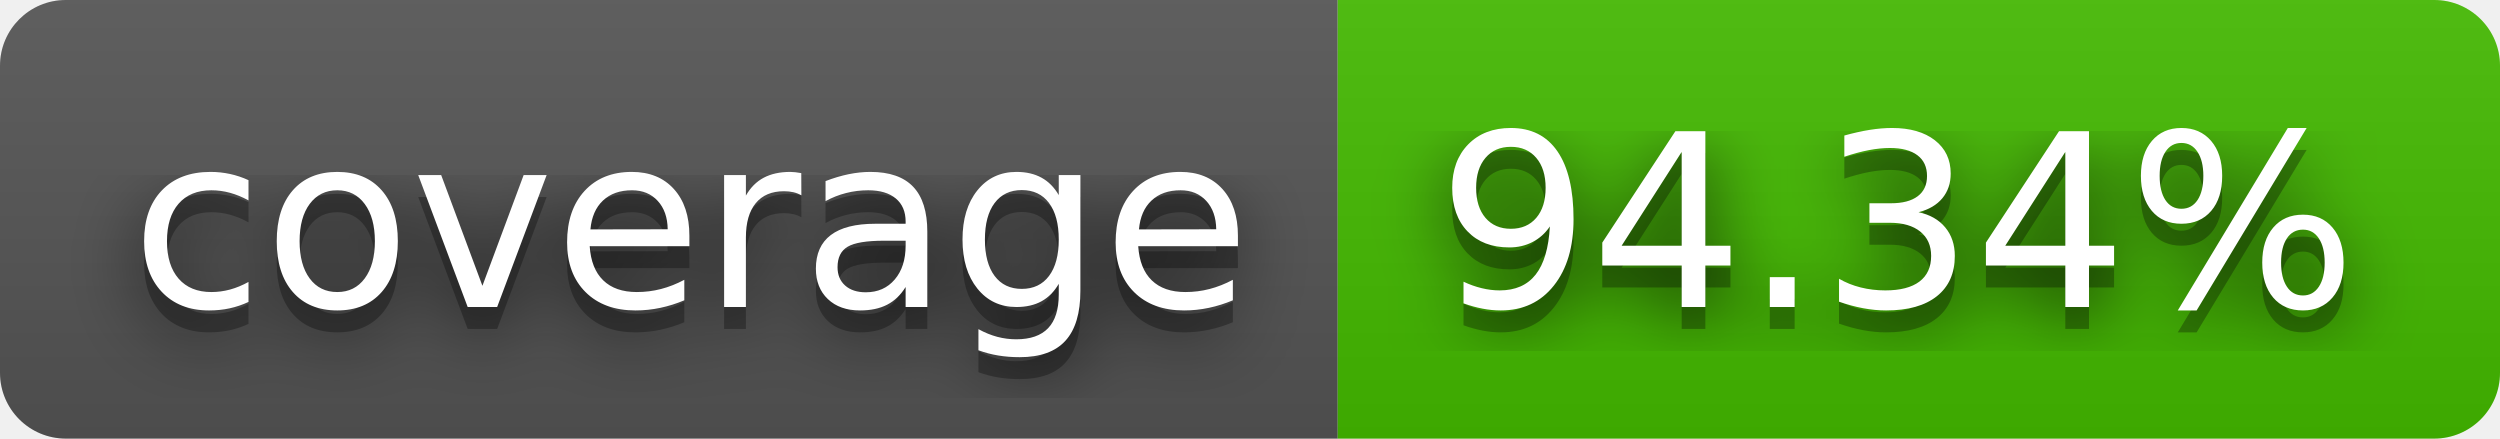
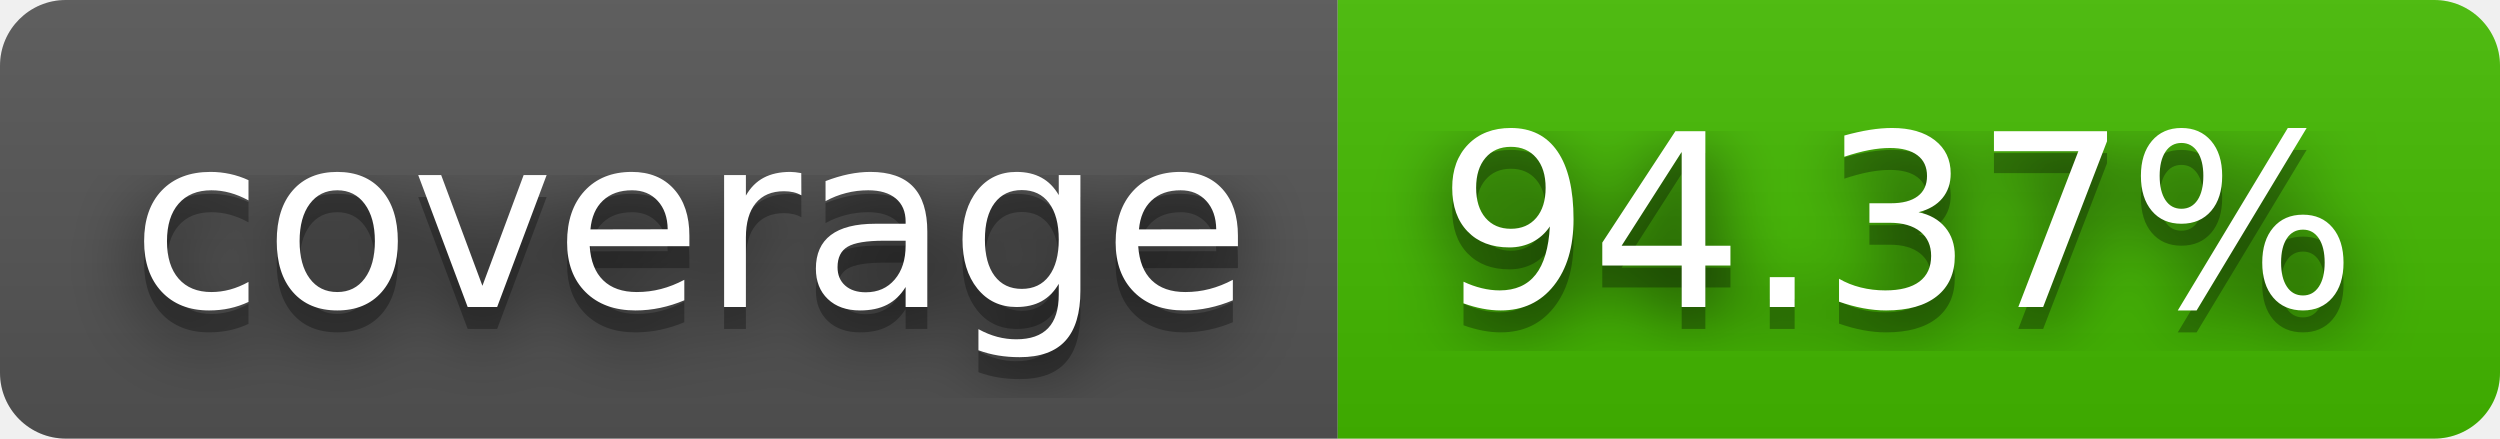
- <svg xmlns="http://www.w3.org/2000/svg" width="114" height="20" role="img" aria-label="coverage: 94.34%">
+ <svg xmlns="http://www.w3.org/2000/svg" width="114" height="20" role="img" aria-label="coverage: 94.37%">
  <filter id="blur">
    <feGaussianBlur stdDeviation="16" />
  </filter>
  <linearGradient id="s" x2="0" y2="100%">
    <stop offset="0" stop-color="#bbb" stop-opacity=".1" />
    <stop offset="1" stop-opacity=".1" />
  </linearGradient>
  <clipPath id="r">
    <rect width="114" height="20" rx="3" />
  </clipPath>
  <g clip-path="url(#r)">
    <rect width="61" height="20" fill="#555" />
    <rect x="61" width="53" height="20" fill="#4b0" />
    <rect width="114" height="20" fill="url(#s)" />
  </g>
  <g fill="#fff" text-anchor="middle" font-family="Verdana,Geneva,DejaVu Sans,sans-serif" text-rendering="geometricPrecision" font-size="110">
    <g transform="scale(.1)">
      <g aria-hidden="true" fill="#010101">
        <text x="315" y="150" fill-opacity=".8" filter="url(#blur)" textLength="510">coverage</text>
        <text x="315" y="150" fill-opacity=".3" textLength="510">coverage</text>
      </g>
      <text x="315" y="140" textLength="510">coverage</text>
    </g>
    <g transform="scale(.1)">
      <g aria-hidden="true" fill="#010101">
-         <text x="865" y="150" fill-opacity=".8" filter="url(#blur)" textLength="430">94.34%</text>
-         <text x="865" y="150" fill-opacity=".3" textLength="430">94.34%</text>
+         <text x="865" y="150" fill-opacity=".8" filter="url(#blur)" textLength="430">94.37%</text>
+         <text x="865" y="150" fill-opacity=".3" textLength="430">94.37%</text>
      </g>
-       <text x="865" y="140" textLength="430">94.34%</text>
+       <text x="865" y="140" textLength="430">94.37%</text>
    </g>
  </g>
</svg>
